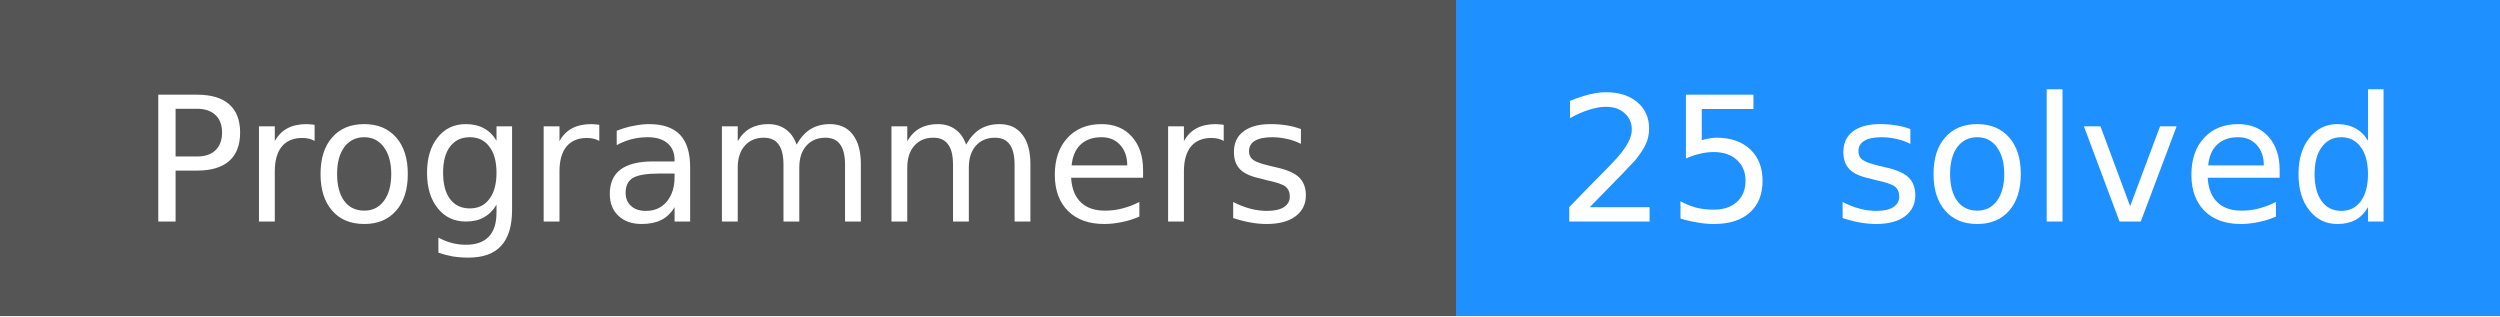
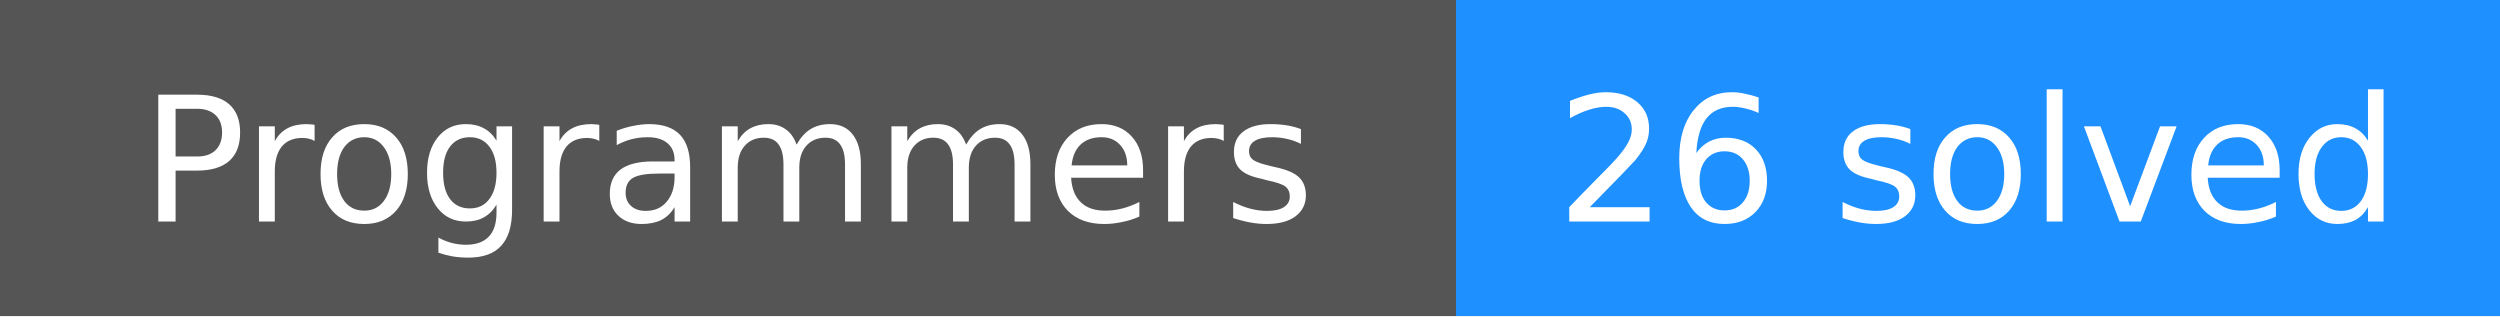
- <svg xmlns="http://www.w3.org/2000/svg" width="158" height="20" role="img" aria-label="Programmers: 25 solved">
+ <svg xmlns="http://www.w3.org/2000/svg" width="158" height="20" role="img" aria-label="Programmers: 26 solved">
  <g shape-rendering="crispEdges">
    <rect width="92" height="20" fill="#555" />
    <rect x="92" width="66" height="20" fill="#1E90FF" />
  </g>
  <g fill="#fff" text-anchor="middle" font-family="Verdana,Geneva,DejaVu Sans,sans-serif" font-size="11">
    <text x="46.0" y="14">Programmers</text>
-     <text x="125.0" y="14">25 solved</text>
+     <text x="125.0" y="14">26 solved</text>
  </g>
</svg>
